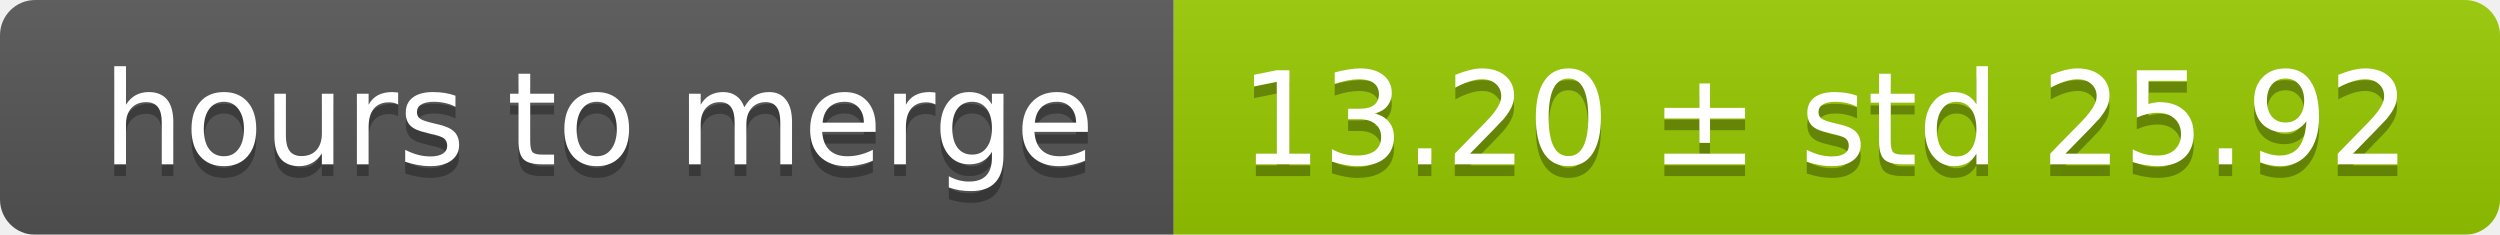
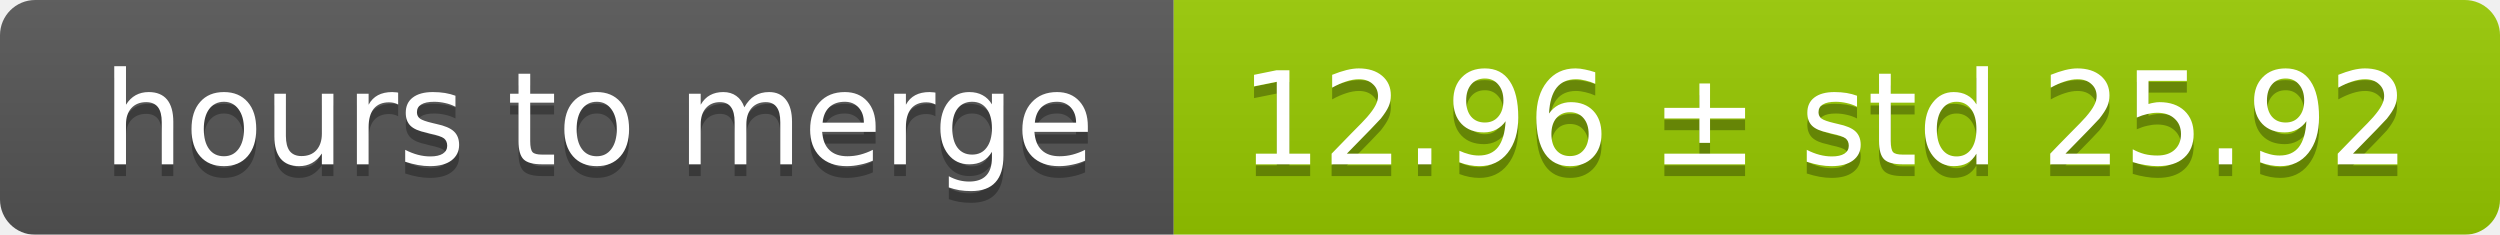
<svg xmlns="http://www.w3.org/2000/svg" width="213" height="20">
  <linearGradient id="smooth" x2="0" y2="100%">
    <stop offset="0" stop-color="#bbb" stop-opacity=".1" />
    <stop offset="1" stop-opacity=".1" />
  </linearGradient>
  <mask id="round">
    <rect width="213" height="20" rx="3" fill="#fff" />
  </mask>
  <g mask="url(#round)">
    <rect width="100" height="20" fill="#555" />
    <rect x="100" width="113" height="20" fill="#97ca00" />
    <rect width="213" height="20" fill="url(#smooth)" />
  </g>
  <g fill="#fff" text-anchor="middle" font-family="DejaVu Sans,Verdana,Geneva,sans-serif" font-size="11">
    <text x="51" y="15" fill="#010101" fill-opacity=".3">hours to merge</text>
    <text x="51" y="14">hours to merge</text>
-     <text x="155.5" y="15" fill="#010101" fill-opacity=".3">13.20 ± std 25.92</text>
-     <text x="155.5" y="14">13.20 ± std 25.92</text>
+     <text x="155.5" y="15" fill="#010101" fill-opacity=".3">12.96 ± std 25.92</text>
+     <text x="155.5" y="14">12.96 ± std 25.92</text>
  </g>
</svg>
